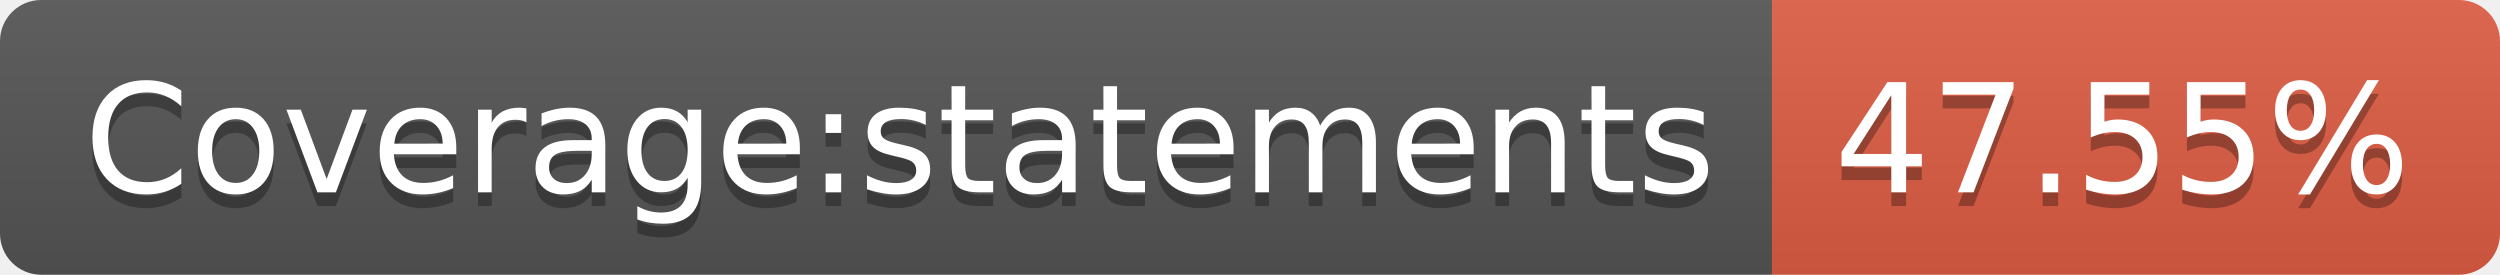
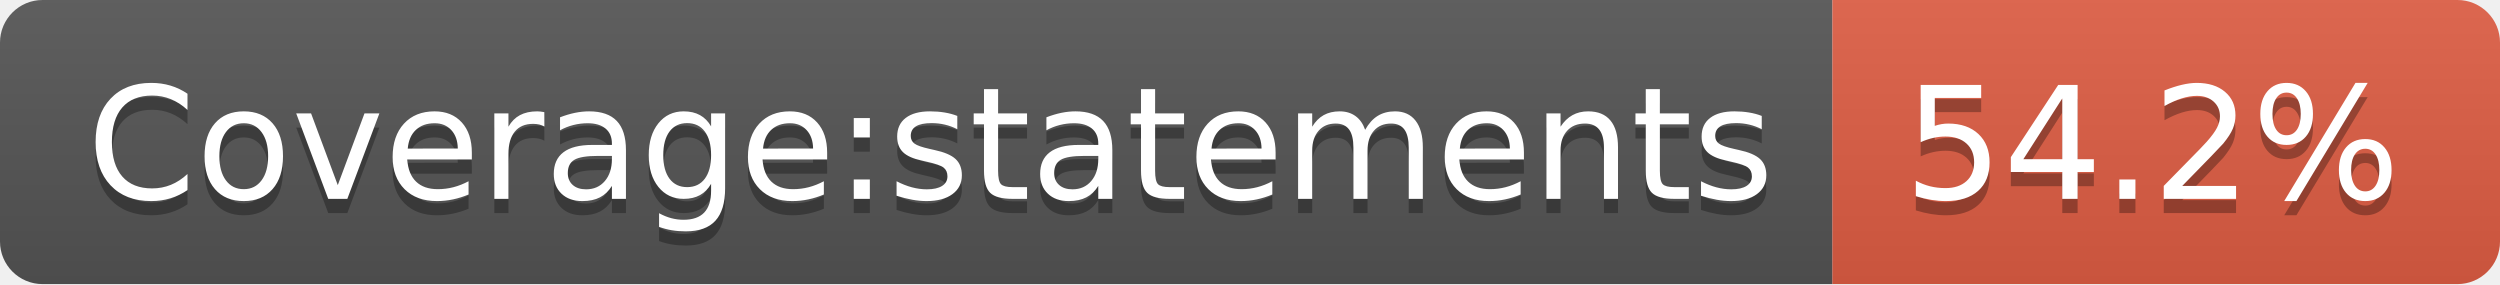
- <svg xmlns="http://www.w3.org/2000/svg" width="182" height="20" role="img" aria-label="Coverage:statements: 47.55%">
+ <svg xmlns="http://www.w3.org/2000/svg" width="176" height="20" role="img" aria-label="Coverage:statements: 54.2%">
  <linearGradient id="s" x2="0" y2="100%">
    <stop offset="0" stop-color="#bbb" stop-opacity=".1" />
    <stop offset="1" stop-opacity=".1" />
  </linearGradient>
  <clipPath id="r">
-     <rect width="182" height="20" rx="3" fill="#fff" />
+     <rect width="176" height="20" rx="3" fill="#fff" />
  </clipPath>
  <g clip-path="url(#r)">
    <rect width="129" height="20" fill="#555" />
-     <rect x="129" width="53" height="20" fill="#e05d44" />
-     <rect width="182" height="20" fill="url(#s)" />
+     <rect x="129" width="47" height="20" fill="#e05d44" />
+     <rect width="176" height="20" fill="url(#s)" />
  </g>
  <g fill="#fff" text-anchor="middle" font-family="Verdana,Geneva,DejaVu Sans,sans-serif" text-rendering="geometricPrecision" font-size="110">
    <text aria-hidden="true" x="655" y="150" fill="#010101" fill-opacity=".3" transform="scale(.1)" textLength="1190">Coverage:statements</text>
    <text x="655" y="140" transform="scale(.1)" fill="#fff" textLength="1190">Coverage:statements</text>
-     <text aria-hidden="true" x="1545" y="150" fill="#010101" fill-opacity=".3" transform="scale(.1)" textLength="430">47.55%</text>
-     <text x="1545" y="140" transform="scale(.1)" fill="#fff" textLength="430">47.55%</text>
+     <text aria-hidden="true" x="1515" y="150" fill="#010101" fill-opacity=".3" transform="scale(.1)" textLength="370">54.2%</text>
+     <text x="1515" y="140" transform="scale(.1)" fill="#fff" textLength="370">54.2%</text>
  </g>
</svg>
